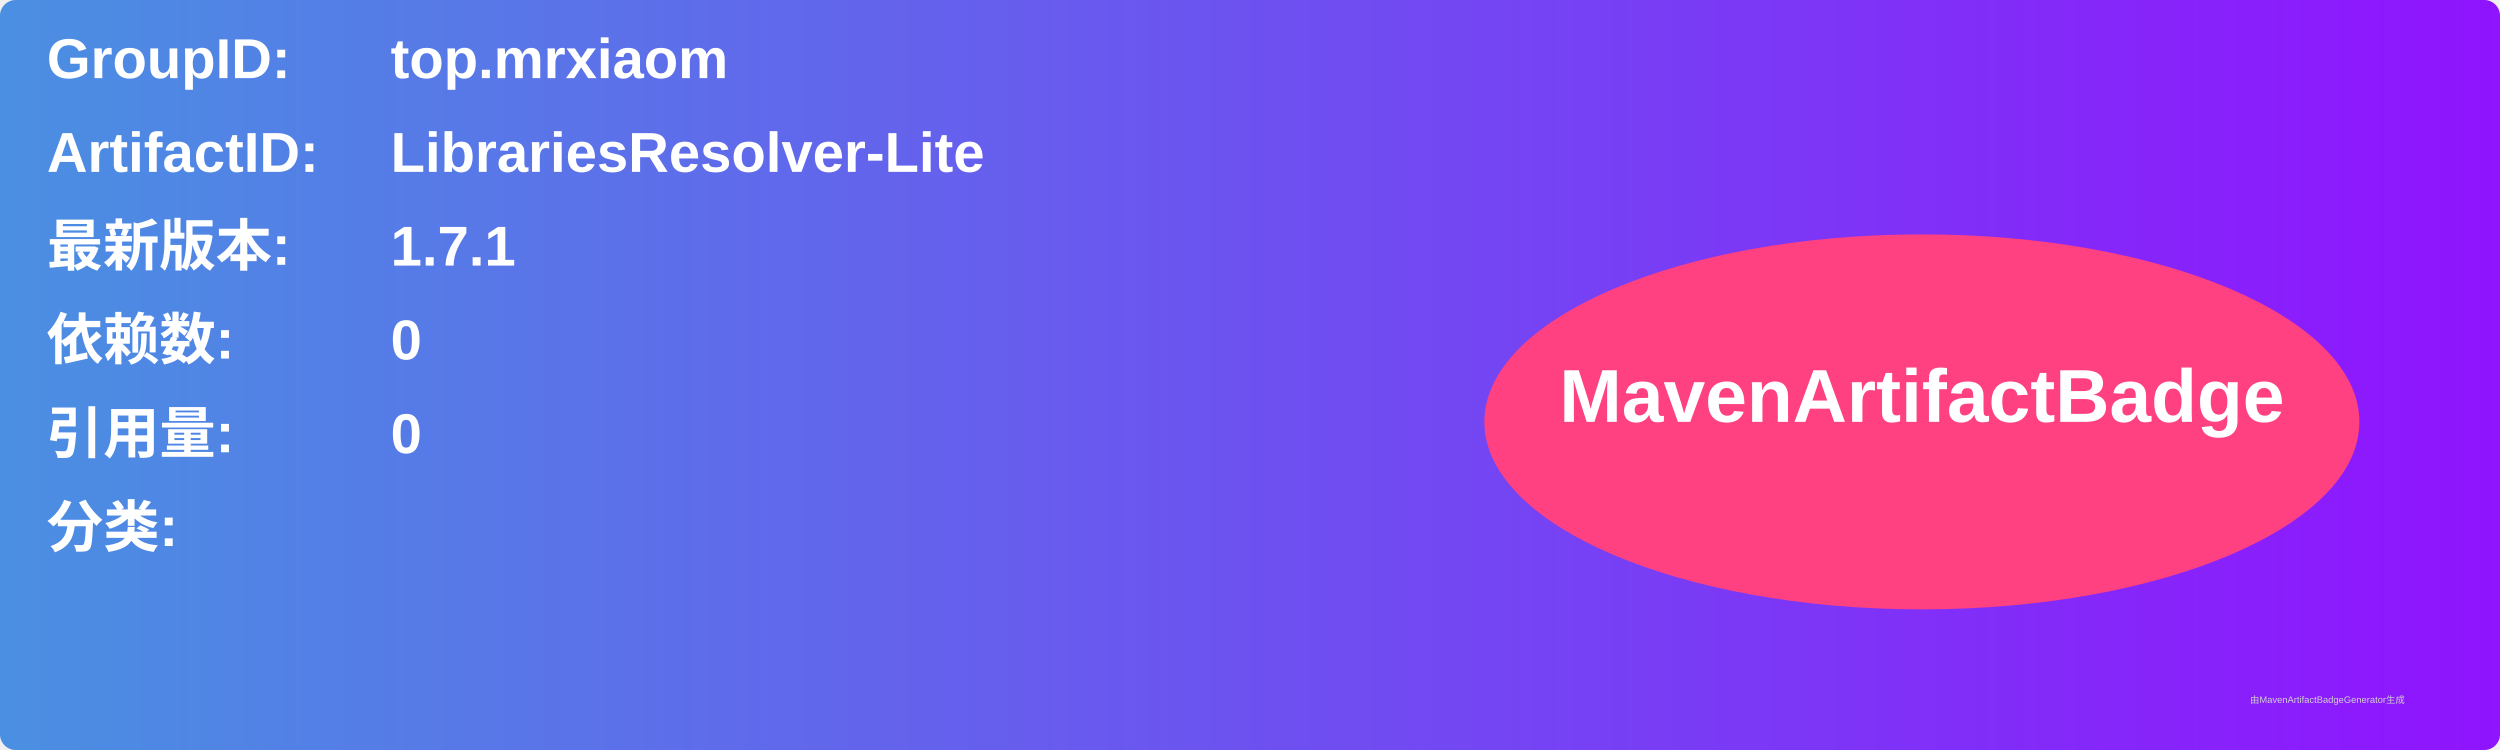
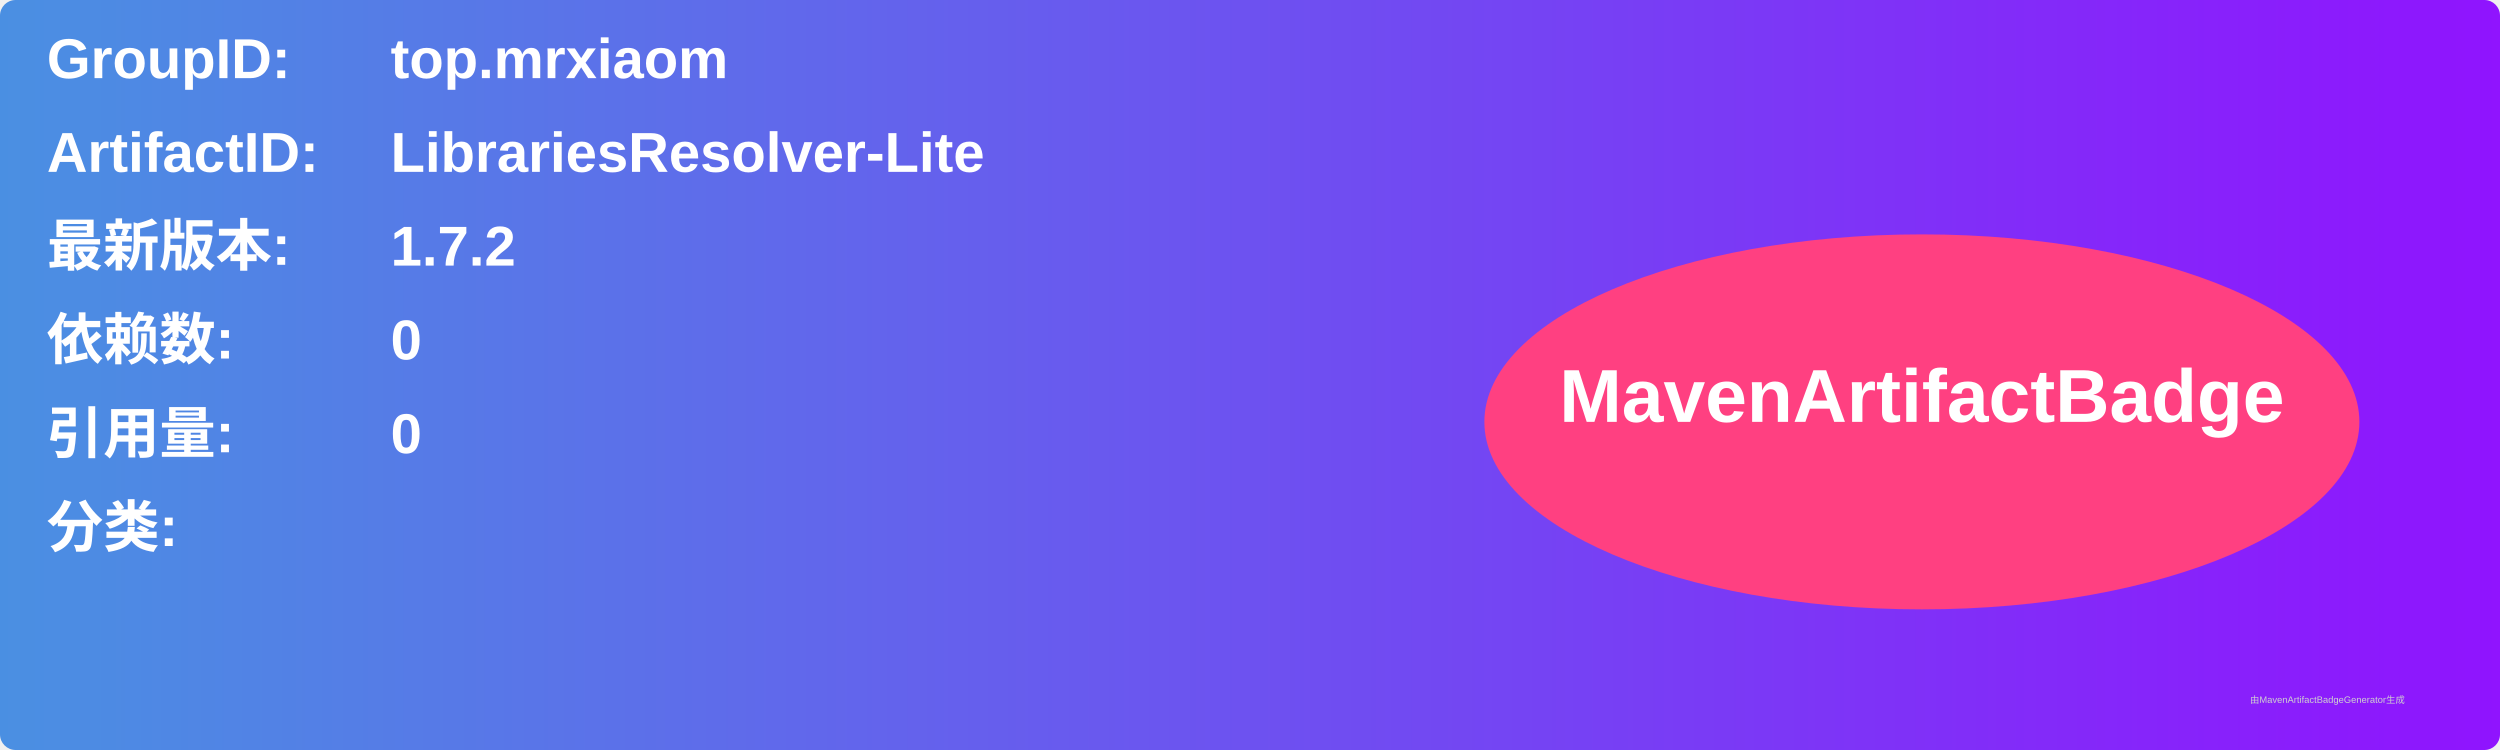
<svg xmlns="http://www.w3.org/2000/svg" width="800" height="240" viewBox="0 0 800 240">
  <linearGradient id="grad" x1="0%" y1="0%" x2="100%" y2="0%">
    <stop offset="0%" stop-color="#4a90e2" />
    <stop offset="100%" stop-color="#9013fe" />
  </linearGradient>
  <rect width="100%" height="100%" rx="5" ry="5" fill="url(#grad)" />
  <g transform="translate(15, 15)">
    <text x="0" y="10" font-family="Arial" font-size="18" fill="white" font-weight="bold" width="260">GroupID:</text>
    <text x="110" y="10" font-family="Arial" font-size="18" fill="white" font-weight="bold" width="460">top.mrxiaom</text>
    <text x="0" y="40" font-family="Arial" font-size="18" fill="white" font-weight="bold" width="260">ArtifactID:</text>
    <text x="110" y="40" font-family="Arial" font-size="18" fill="white" font-weight="bold" width="460">LibrariesResolver-Lite</text>
    <text x="0" y="70" font-family="Arial" font-size="18" fill="white" font-weight="bold">最新版本:</text>
    <text x="110" y="70" font-family="Arial" font-size="18" fill="white" font-weight="bold">
-       <tspan font-weight="bold">1.7.1</tspan>
+       <tspan font-weight="bold">1.7.2</tspan>
    </text>
    <text x="0" y="100" font-family="Arial" font-size="18" fill="white" font-weight="bold">依赖数: </text>
    <text x="110" y="100" font-family="Arial" font-size="18" fill="white">
      <tspan font-weight="bold">0</tspan>
    </text>
    <text x="0" y="130" font-family="Arial" font-size="18" fill="white" font-weight="bold">引用量: </text>
    <text x="110" y="130" font-family="Arial" font-size="18" fill="white">
      <tspan font-weight="bold">0</tspan>
    </text>
    <text x="0" y="160" font-family="Arial" font-size="18" fill="white" font-weight="bold">分类:</text>
    <text x="10" y="190" font-family="Arial" font-size="10" fill="white">
      <tspan font-weight="bold" />
    </text>
    <ellipse cx="600" cy="120" rx="140" ry="60" fill="#ff4081" />
    <text x="600" y="120" text-anchor="middle" font-family="Arial" font-size="24" fill="white" font-weight="bold">MavenArtifactBadge</text>
  </g>
  <text x="720" y="225" font-family="Arial" font-size="3" fill="#d0d0d0">由MavenArtifactBadgeGenerator生成</text>
</svg>
